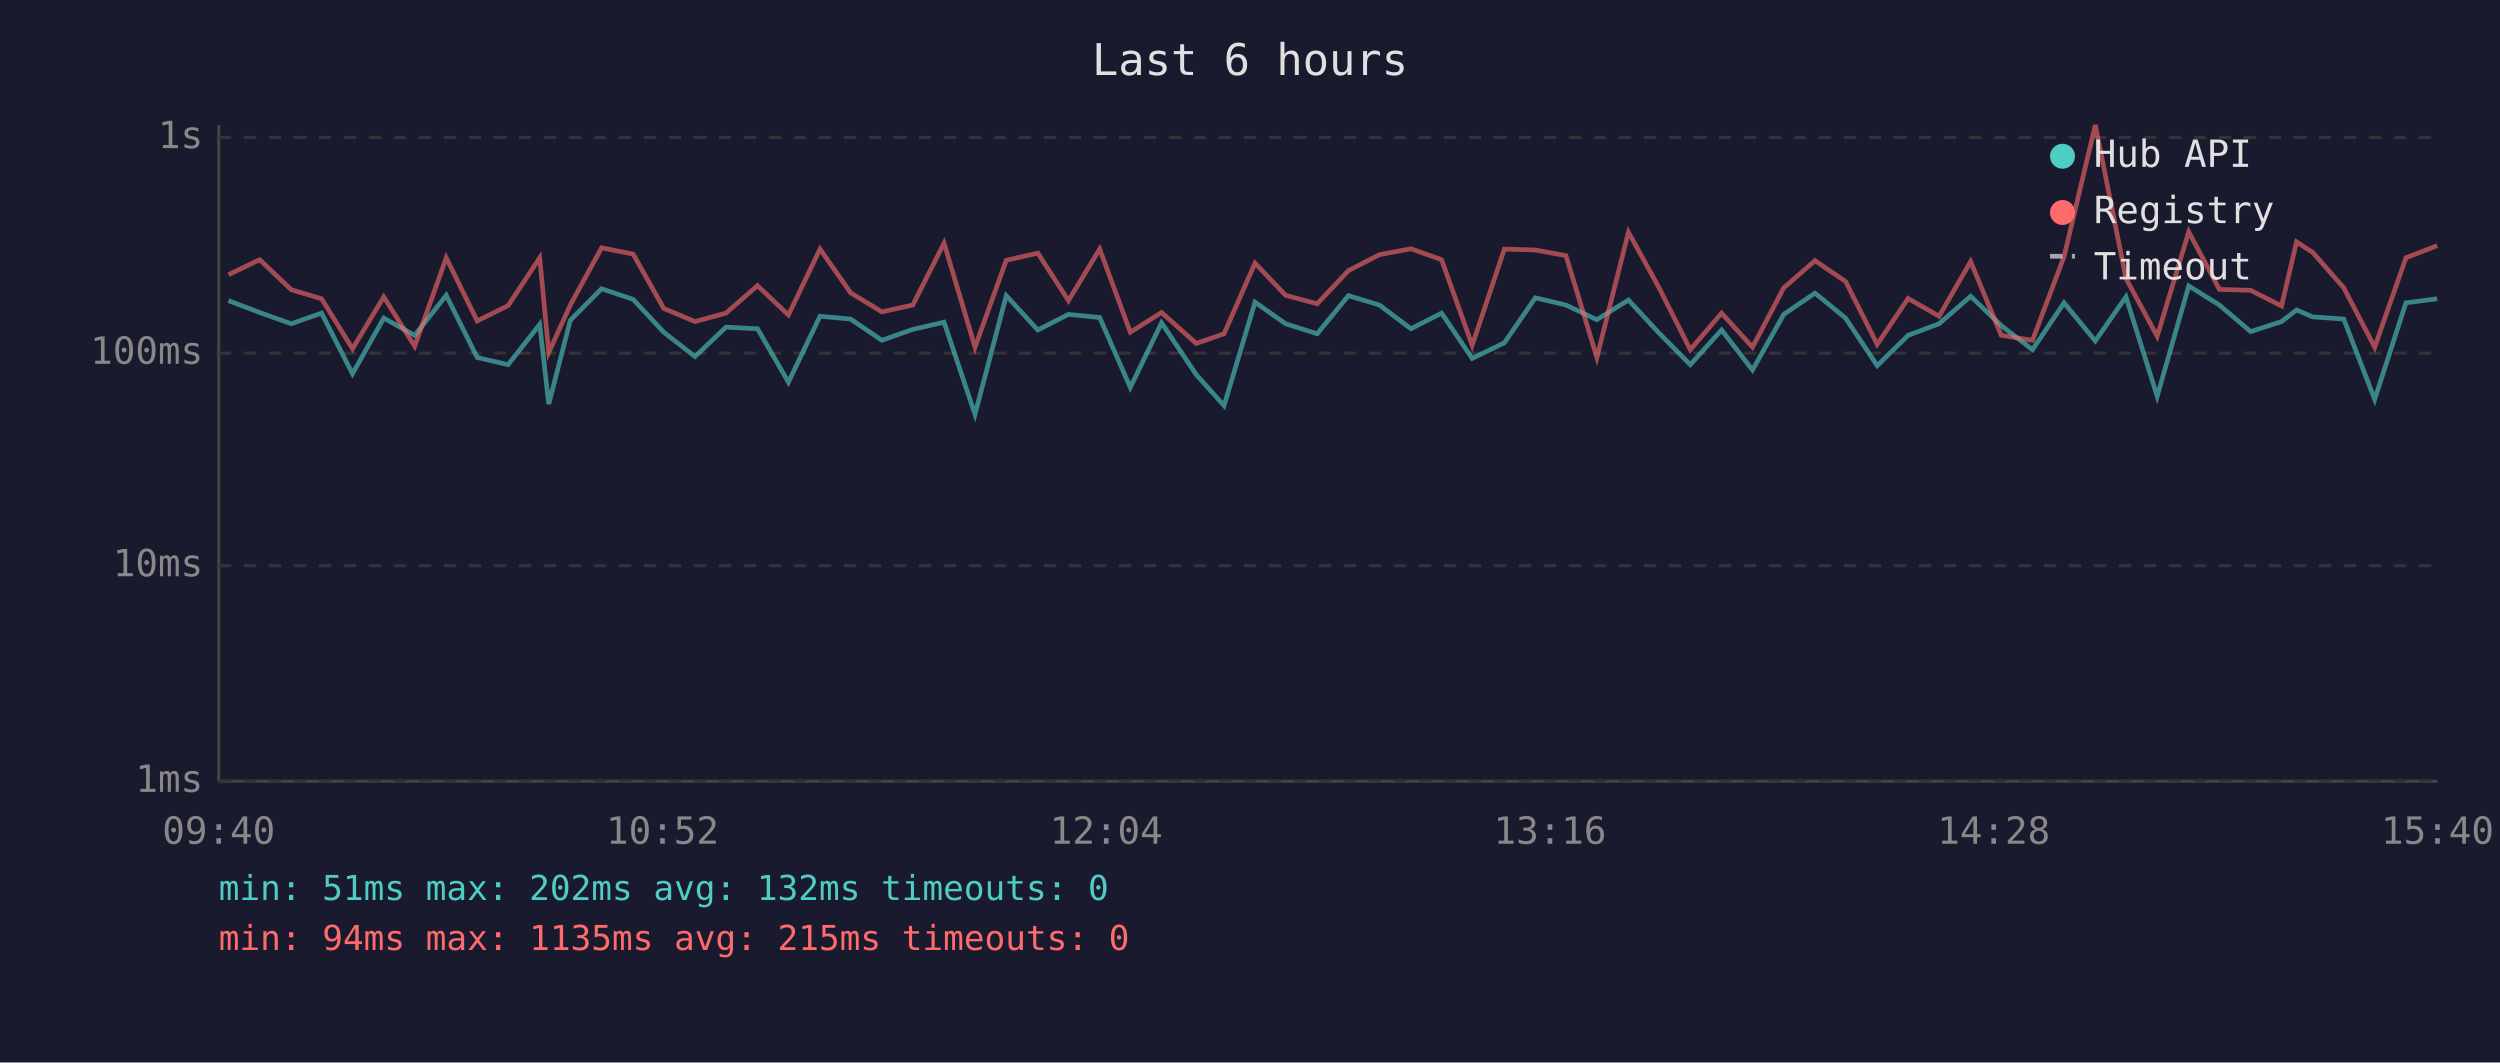
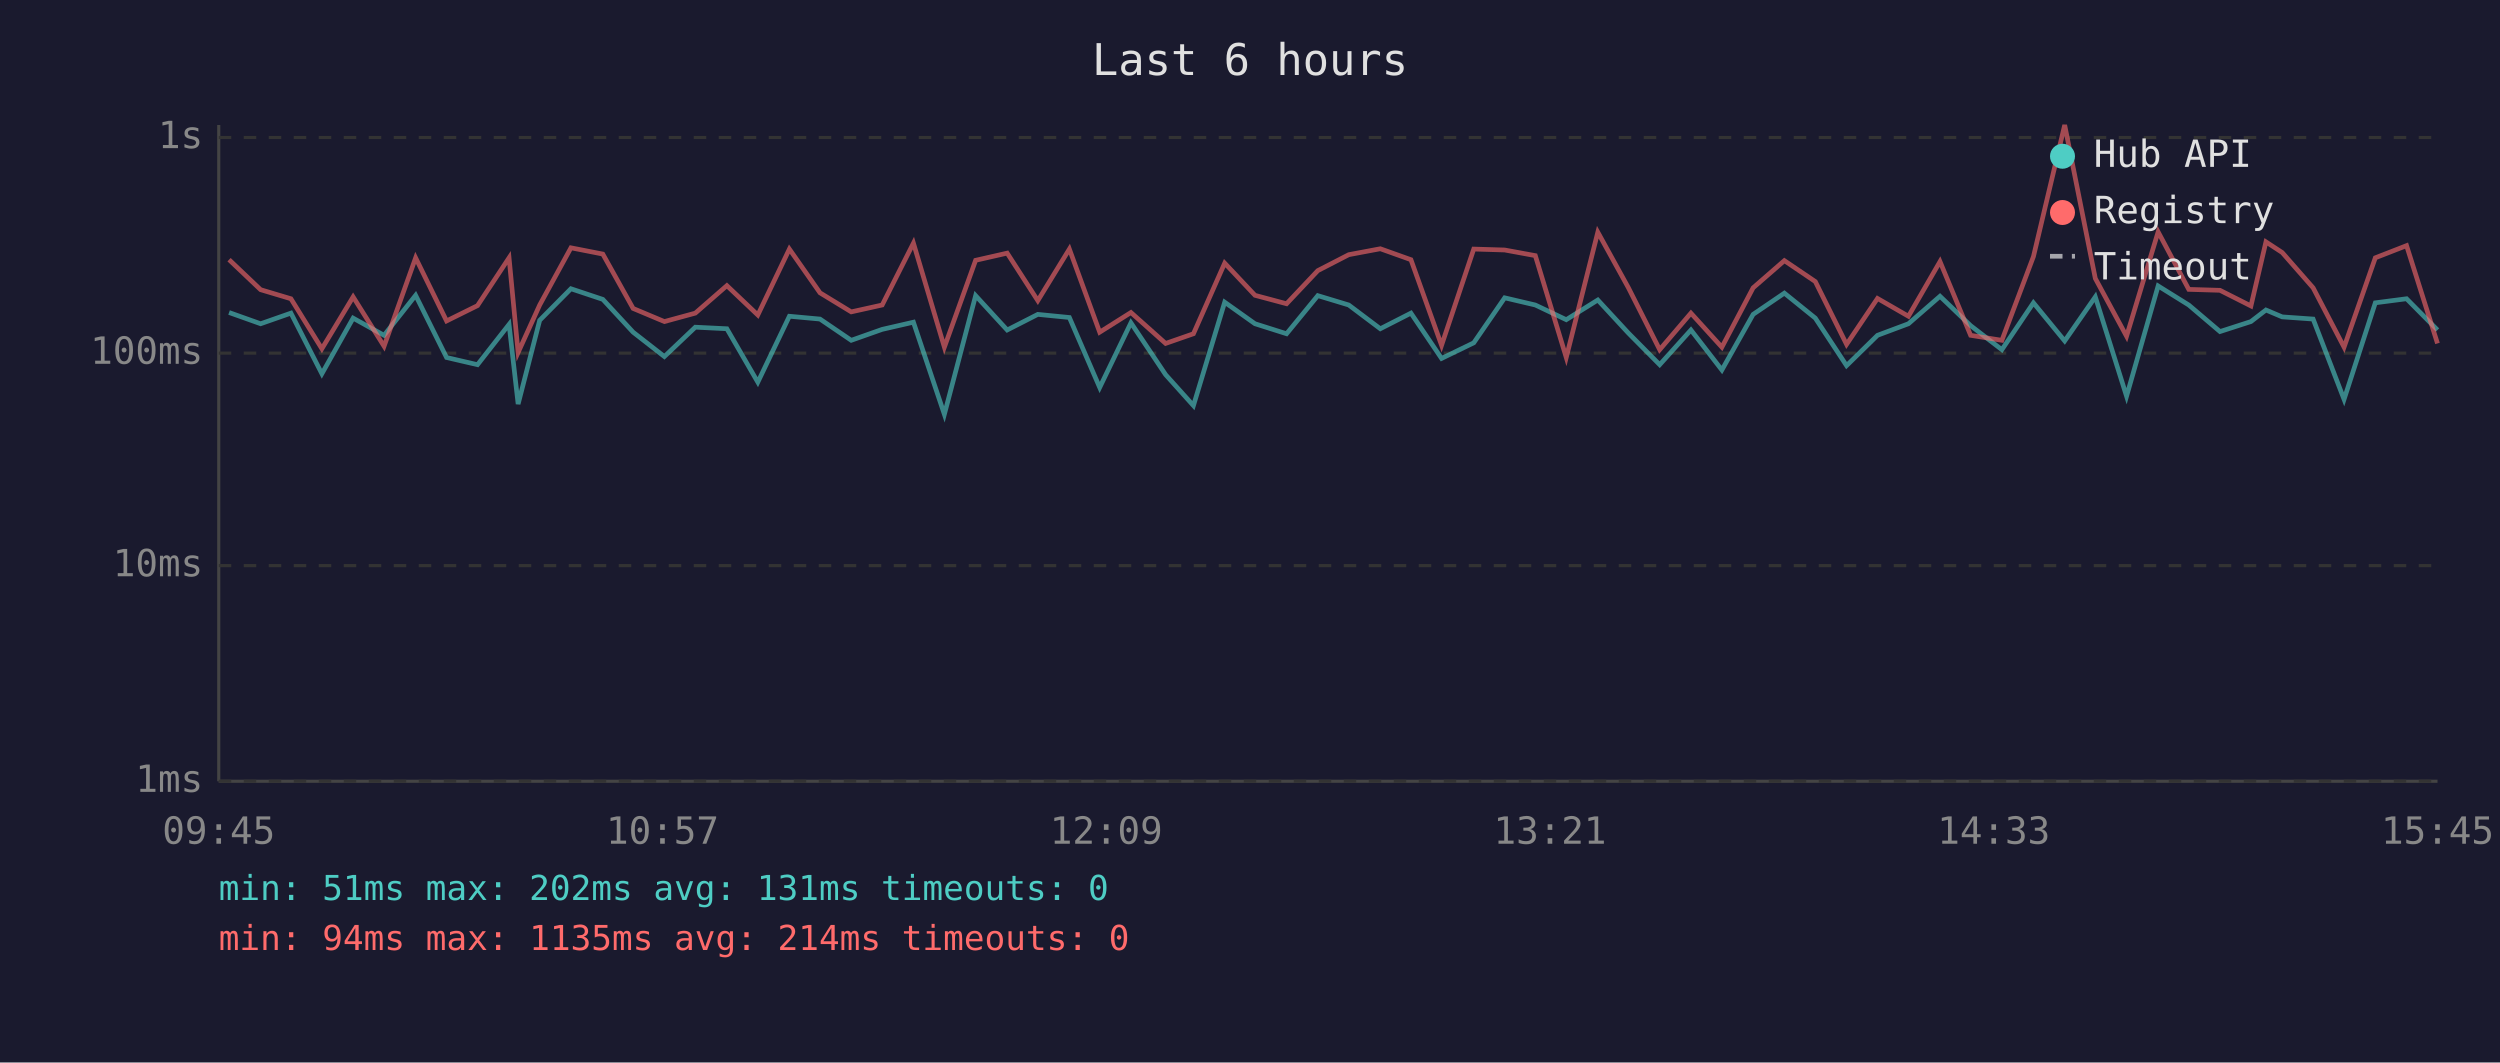
<svg xmlns="http://www.w3.org/2000/svg" viewBox="0 0 800 340" font-family="monospace" font-size="12">
  <rect width="800" height="340" fill="#1a1a2e" />
  <text x="400" y="24" fill="#e0e0e0" font-size="14" text-anchor="middle">Last 6 hours</text>
  <line x1="70" y1="40" x2="70" y2="250" stroke="#444" stroke-width="1" />
  <line x1="70" y1="250" x2="780" y2="250" stroke="#444" stroke-width="1" />
  <line x1="70" y1="250" x2="780" y2="250" stroke="#333" stroke-width="1" stroke-dasharray="4" />
  <text x="65" y="250" fill="#888" text-anchor="end" dominant-baseline="middle">1ms</text>
  <line x1="70" y1="181" x2="780" y2="181" stroke="#333" stroke-width="1" stroke-dasharray="4" />
  <text x="65" y="181" fill="#888" text-anchor="end" dominant-baseline="middle">10ms</text>
  <line x1="70" y1="113" x2="780" y2="113" stroke="#333" stroke-width="1" stroke-dasharray="4" />
  <text x="65" y="113" fill="#888" text-anchor="end" dominant-baseline="middle">100ms</text>
  <line x1="70" y1="44" x2="780" y2="44" stroke="#333" stroke-width="1" stroke-dasharray="4" />
  <text x="65" y="44" fill="#888" text-anchor="end" dominant-baseline="middle">1s</text>
-   <text x="70" y="270" fill="#888" text-anchor="middle">09:40</text>
-   <text x="212" y="270" fill="#888" text-anchor="middle">10:52</text>
-   <text x="354" y="270" fill="#888" text-anchor="middle">12:04</text>
-   <text x="496" y="270" fill="#888" text-anchor="middle">13:16</text>
-   <text x="638" y="270" fill="#888" text-anchor="middle">14:28</text>
-   <text x="780" y="270" fill="#888" text-anchor="middle">15:40</text>
-   <polyline points="73.1,96.2 83.1,100.0 93.2,103.6 102.9,100.2 112.8,119.6 122.8,101.8 132.7,107.3 142.8,94.5 152.7,114.4 162.6,116.7 172.7,103.8 175.6,129.3 182.5,102.5 192.5,92.4 202.6,95.8 212.4,106.3 222.4,114.1 232.3,104.7 242.4,105.2 252.3,122.3 262.4,101.2 272.2,102.1 282.2,108.9 292.1,105.4 302.1,103.1 312.0,132.6 322.0,94.6 332.1,105.6 341.9,100.6 351.9,101.6 361.7,124.0 371.7,103.3 382.8,119.9 391.7,129.8 401.6,96.7 411.4,103.6 421.5,106.8 431.5,94.6 441.4,97.6 451.5,105.2 461.3,100.2 471.1,114.7 481.4,109.7 491.3,95.3 501.1,97.6 511.0,102.3 521.1,96.0 530.9,106.6 540.9,116.7 550.9,105.6 560.8,118.4 570.8,100.6 580.8,93.8 590.6,101.8 600.7,117.0 610.6,107.3 620.5,103.6 630.6,94.8 640.4,104.2 650.4,111.9 660.5,96.9 670.5,109.1 680.3,95.0 690.3,126.8 700.4,91.5 710.2,97.6 720.2,106.1 730.1,102.9 734.9,99.2 740.1,101.4 750.0,102.1 759.9,127.8 769.9,96.9 779.9,95.6" fill="none" stroke="#4ecdc4" stroke-width="1.5" opacity="0.6" />
-   <polyline points="73.1,87.9 83.1,83.1 93.2,92.7 102.9,95.6 112.8,111.6 122.8,95.0 132.7,110.8 142.8,82.5 152.7,102.7 162.6,97.8 172.7,82.5 175.6,112.8 182.5,97.6 192.5,79.3 202.6,81.3 212.4,98.7 222.4,102.9 232.3,100.2 242.4,91.4 252.3,100.8 262.4,79.7 272.2,93.7 282.2,99.8 292.1,97.6 302.1,77.8 312.0,111.1 322.0,83.3 332.1,81.0 341.9,96.2 351.9,79.7 361.7,106.3 371.7,100.0 382.8,109.9 391.7,106.8 401.6,84.2 411.4,94.5 421.5,97.2 431.5,86.6 441.4,81.5 451.5,79.6 461.3,83.1 471.1,110.5 481.4,79.7 491.3,80.0 501.1,81.8 511.0,114.4 521.1,74.3 530.9,92.1 540.9,111.9 550.9,100.2 560.8,111.1 570.8,92.1 580.8,83.4 590.6,90.1 600.7,110.2 610.6,95.5 620.5,101.2 630.6,83.7 640.4,107.3 650.4,108.9 660.5,82.1 670.5,40.0 680.3,89.1 690.3,107.6 700.4,74.2 710.2,92.6 720.2,92.9 730.1,97.9 734.9,77.4 740.1,80.8 750.0,92.1 759.9,111.1 769.9,82.5 779.9,78.6" fill="none" stroke="#ff6b6b" stroke-width="1.5" opacity="0.6" />
+   <text x="70" y="270" fill="#888" text-anchor="middle">09:45</text>
+   <text x="212" y="270" fill="#888" text-anchor="middle">10:57</text>
+   <text x="354" y="270" fill="#888" text-anchor="middle">12:09</text>
+   <text x="496" y="270" fill="#888" text-anchor="middle">13:21</text>
+   <text x="638" y="270" fill="#888" text-anchor="middle">14:33</text>
+   <text x="780" y="270" fill="#888" text-anchor="middle">15:45</text>
+   <polyline points="73.3,100.0 83.4,103.6 93.1,100.2 103.0,119.6 113.0,101.8 122.9,107.3 133.0,94.5 142.9,114.4 152.8,116.7 162.9,103.8 165.8,129.3 172.7,102.5 182.7,92.4 192.9,95.8 202.6,106.3 212.6,114.1 222.5,104.7 232.6,105.2 242.5,122.3 252.6,101.2 262.4,102.1 272.4,108.9 282.3,105.4 292.3,103.1 302.2,132.6 312.2,94.6 322.3,105.6 332.1,100.6 342.2,101.6 351.9,124.0 361.9,103.3 373.0,119.9 381.9,129.8 391.9,96.7 401.6,103.6 411.7,106.8 421.7,94.6 431.6,97.6 441.7,105.2 451.5,100.2 461.3,114.7 471.6,109.7 481.5,95.3 491.3,97.6 501.2,102.3 511.3,96.0 521.1,106.6 531.1,116.7 541.1,105.6 551.0,118.4 561.0,100.6 571.0,93.8 580.9,101.8 590.9,117.0 600.8,107.3 610.7,103.6 620.8,94.8 630.6,104.2 640.6,111.9 650.7,96.9 660.7,109.1 670.5,95.0 680.5,126.8 690.6,91.5 700.4,97.6 710.4,106.1 720.3,102.9 725.1,99.2 730.3,101.4 740.2,102.1 750.1,127.8 760.1,96.9 770.1,95.6 780.0,105.6" fill="none" stroke="#4ecdc4" stroke-width="1.5" opacity="0.6" />
+   <polyline points="73.3,83.1 83.4,92.7 93.1,95.6 103.0,111.6 113.0,95.0 122.9,110.8 133.0,82.5 142.9,102.7 152.8,97.8 162.9,82.5 165.8,112.8 172.7,97.6 182.7,79.3 192.9,81.3 202.6,98.7 212.6,102.9 222.5,100.2 232.6,91.4 242.5,100.8 252.6,79.7 262.4,93.7 272.4,99.8 282.3,97.6 292.3,77.8 302.2,111.1 312.2,83.3 322.3,81.0 332.1,96.2 342.2,79.7 351.9,106.3 361.9,100.0 373.0,109.9 381.9,106.8 391.9,84.2 401.6,94.5 411.7,97.2 421.7,86.6 431.6,81.5 441.7,79.6 451.5,83.1 461.3,110.5 471.6,79.7 481.5,80.0 491.3,81.8 501.2,114.4 511.3,74.3 521.1,92.1 531.1,111.9 541.1,100.2 551.0,111.1 561.0,92.1 571.0,83.4 580.9,90.1 590.9,110.2 600.8,95.5 610.7,101.2 620.8,83.7 630.6,107.3 640.6,108.9 650.7,82.1 660.7,40.0 670.5,89.1 680.5,107.6 690.6,74.2 700.4,92.6 710.4,92.9 720.3,97.9 725.1,77.4 730.3,80.8 740.2,92.1 750.1,111.1 760.1,82.5 770.1,78.6 780.0,109.9" fill="none" stroke="#ff6b6b" stroke-width="1.5" opacity="0.6" />
  <circle cx="660" cy="50" r="4" fill="#4ecdc4" />
  <text x="670" y="50" fill="#e0e0e0" dominant-baseline="middle">Hub API</text>
  <circle cx="660" cy="68" r="4" fill="#ff6b6b" />
  <text x="670" y="68" fill="#e0e0e0" dominant-baseline="middle">Registry</text>
  <line x1="656" y1="82" x2="664" y2="82" stroke="#e0e0e0" stroke-width="1.5" stroke-dasharray="4,3" opacity="0.7" />
  <text x="670" y="86" fill="#e0e0e0" dominant-baseline="middle">Timeout</text>
-   <text x="70" y="288" fill="#4ecdc4" font-size="11">min: 51ms  max: 202ms  avg: 132ms  timeouts: 0</text>
-   <text x="70" y="304" fill="#ff6b6b" font-size="11">min: 94ms  max: 1135ms  avg: 215ms  timeouts: 0</text>
+   <text x="70" y="288" fill="#4ecdc4" font-size="11">min: 51ms  max: 202ms  avg: 131ms  timeouts: 0</text>
+   <text x="70" y="304" fill="#ff6b6b" font-size="11">min: 94ms  max: 1135ms  avg: 214ms  timeouts: 0</text>
</svg>
